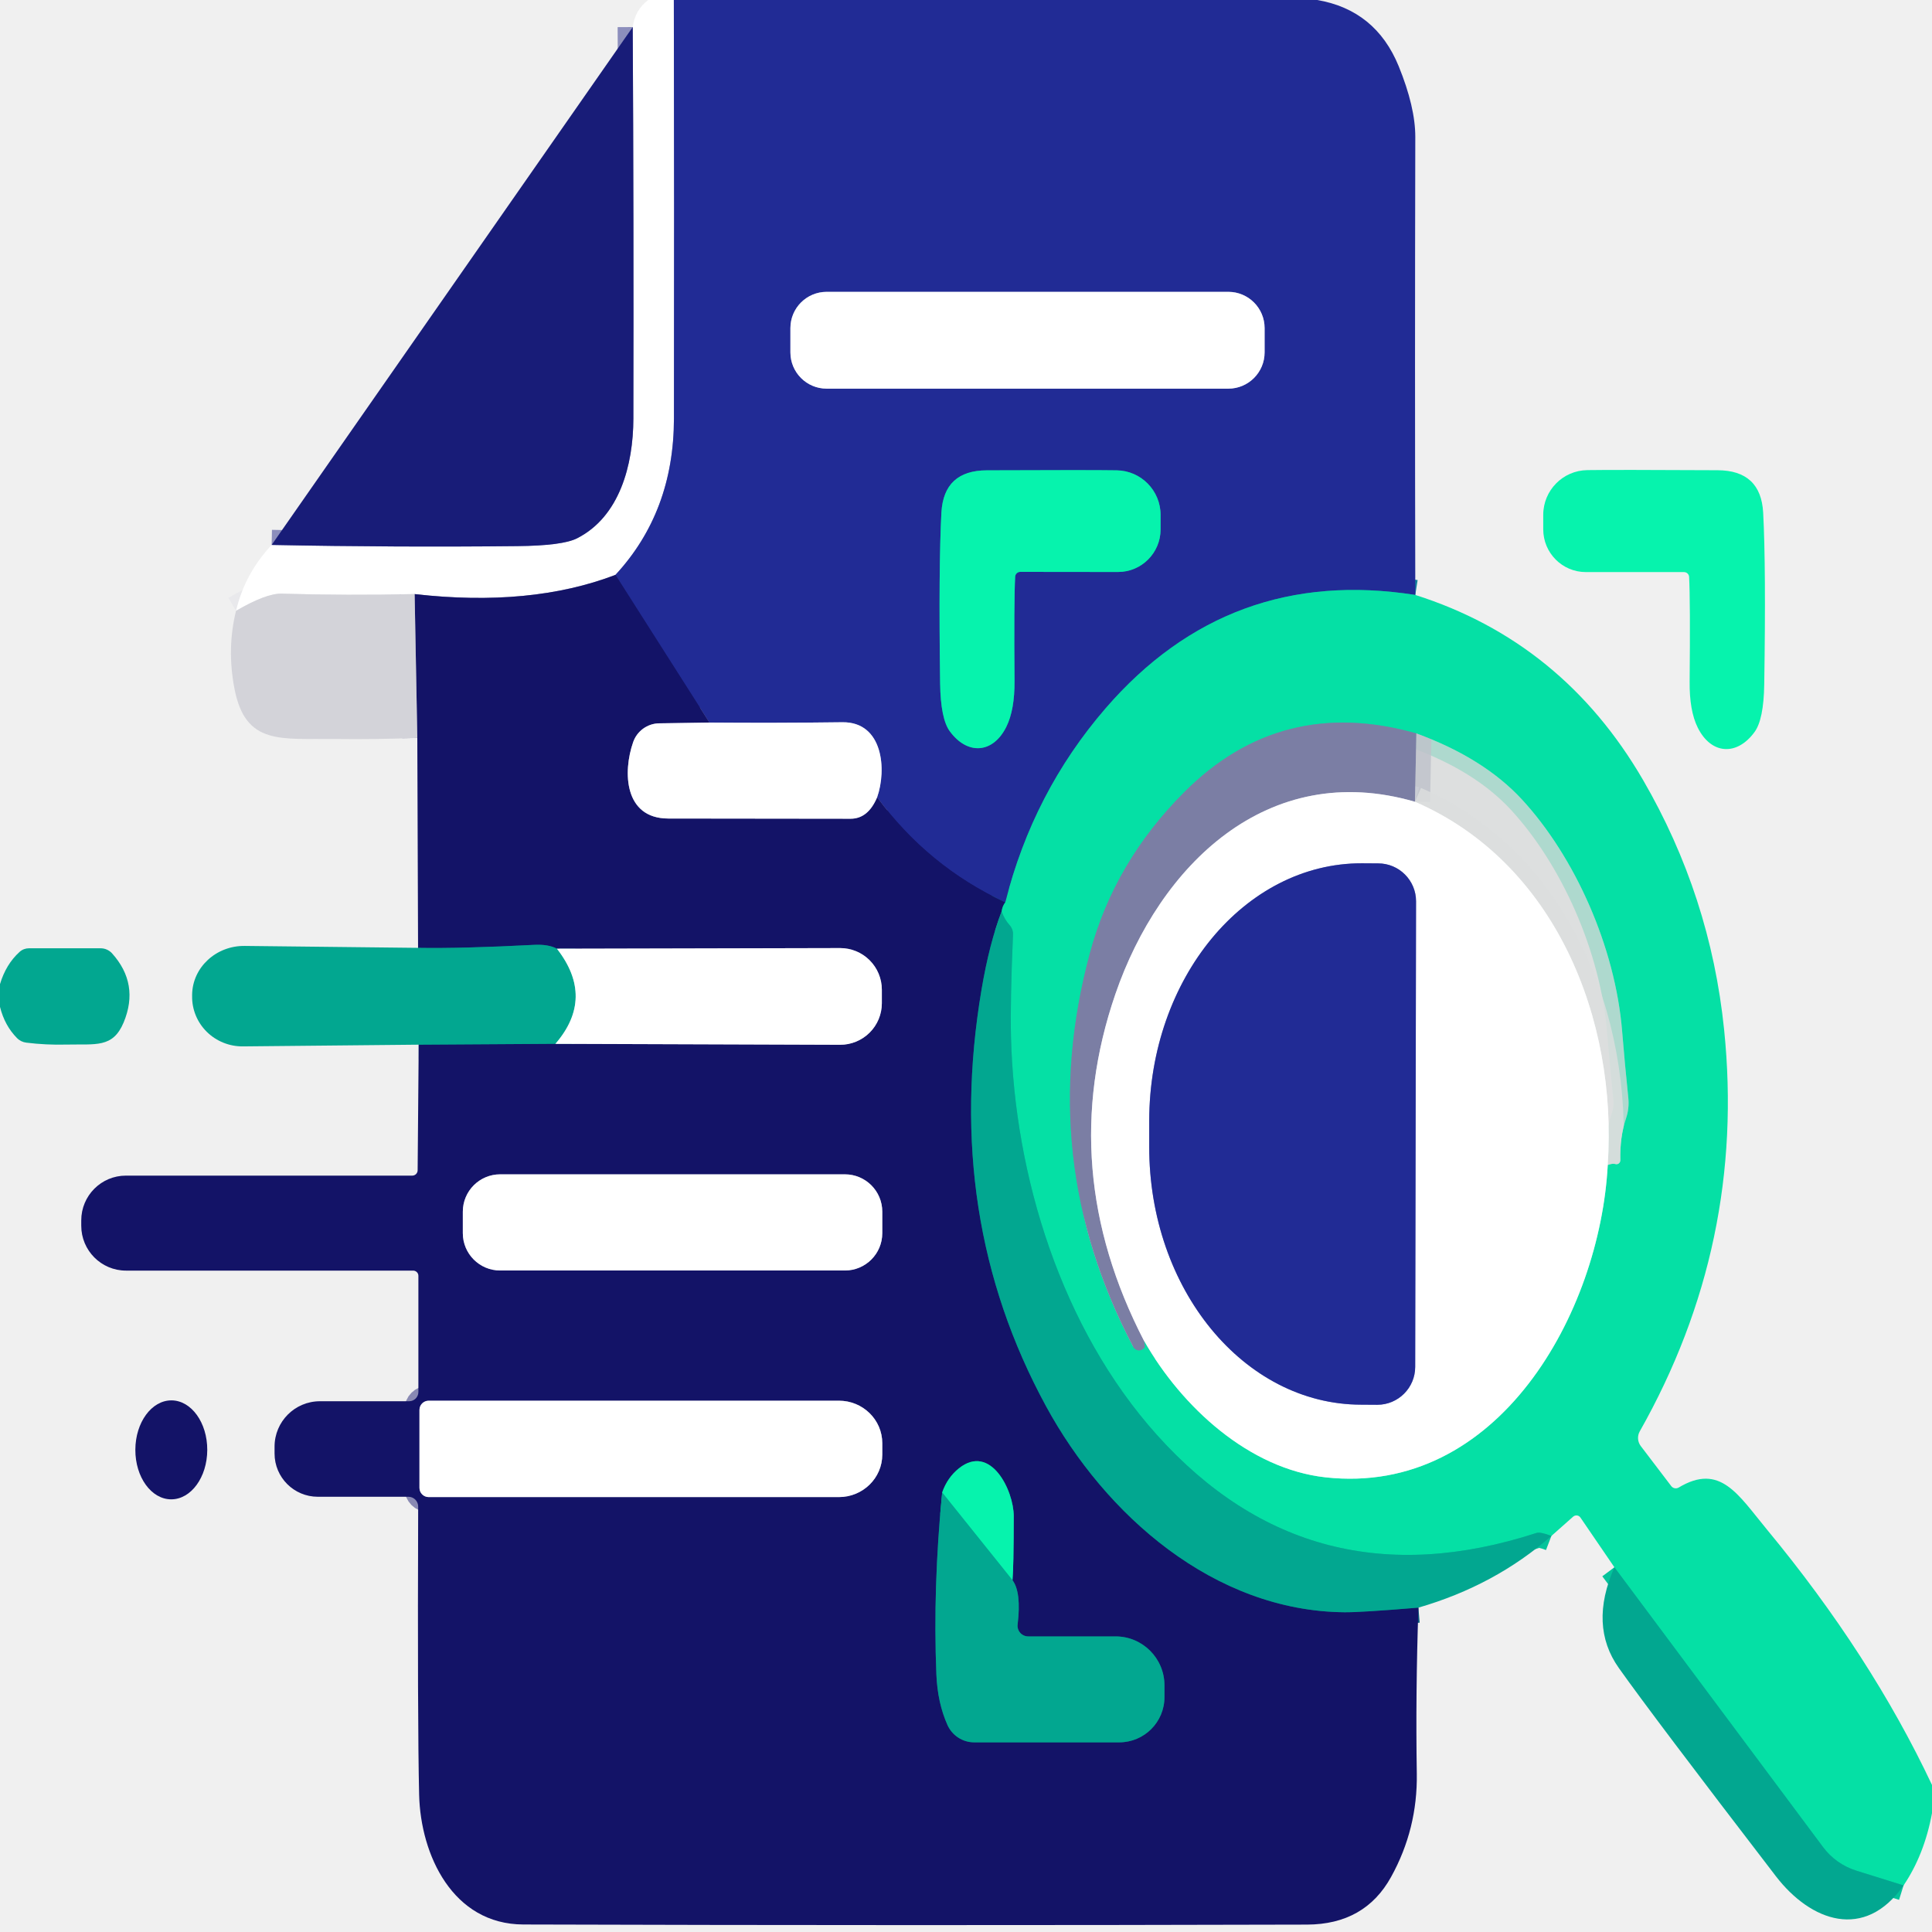
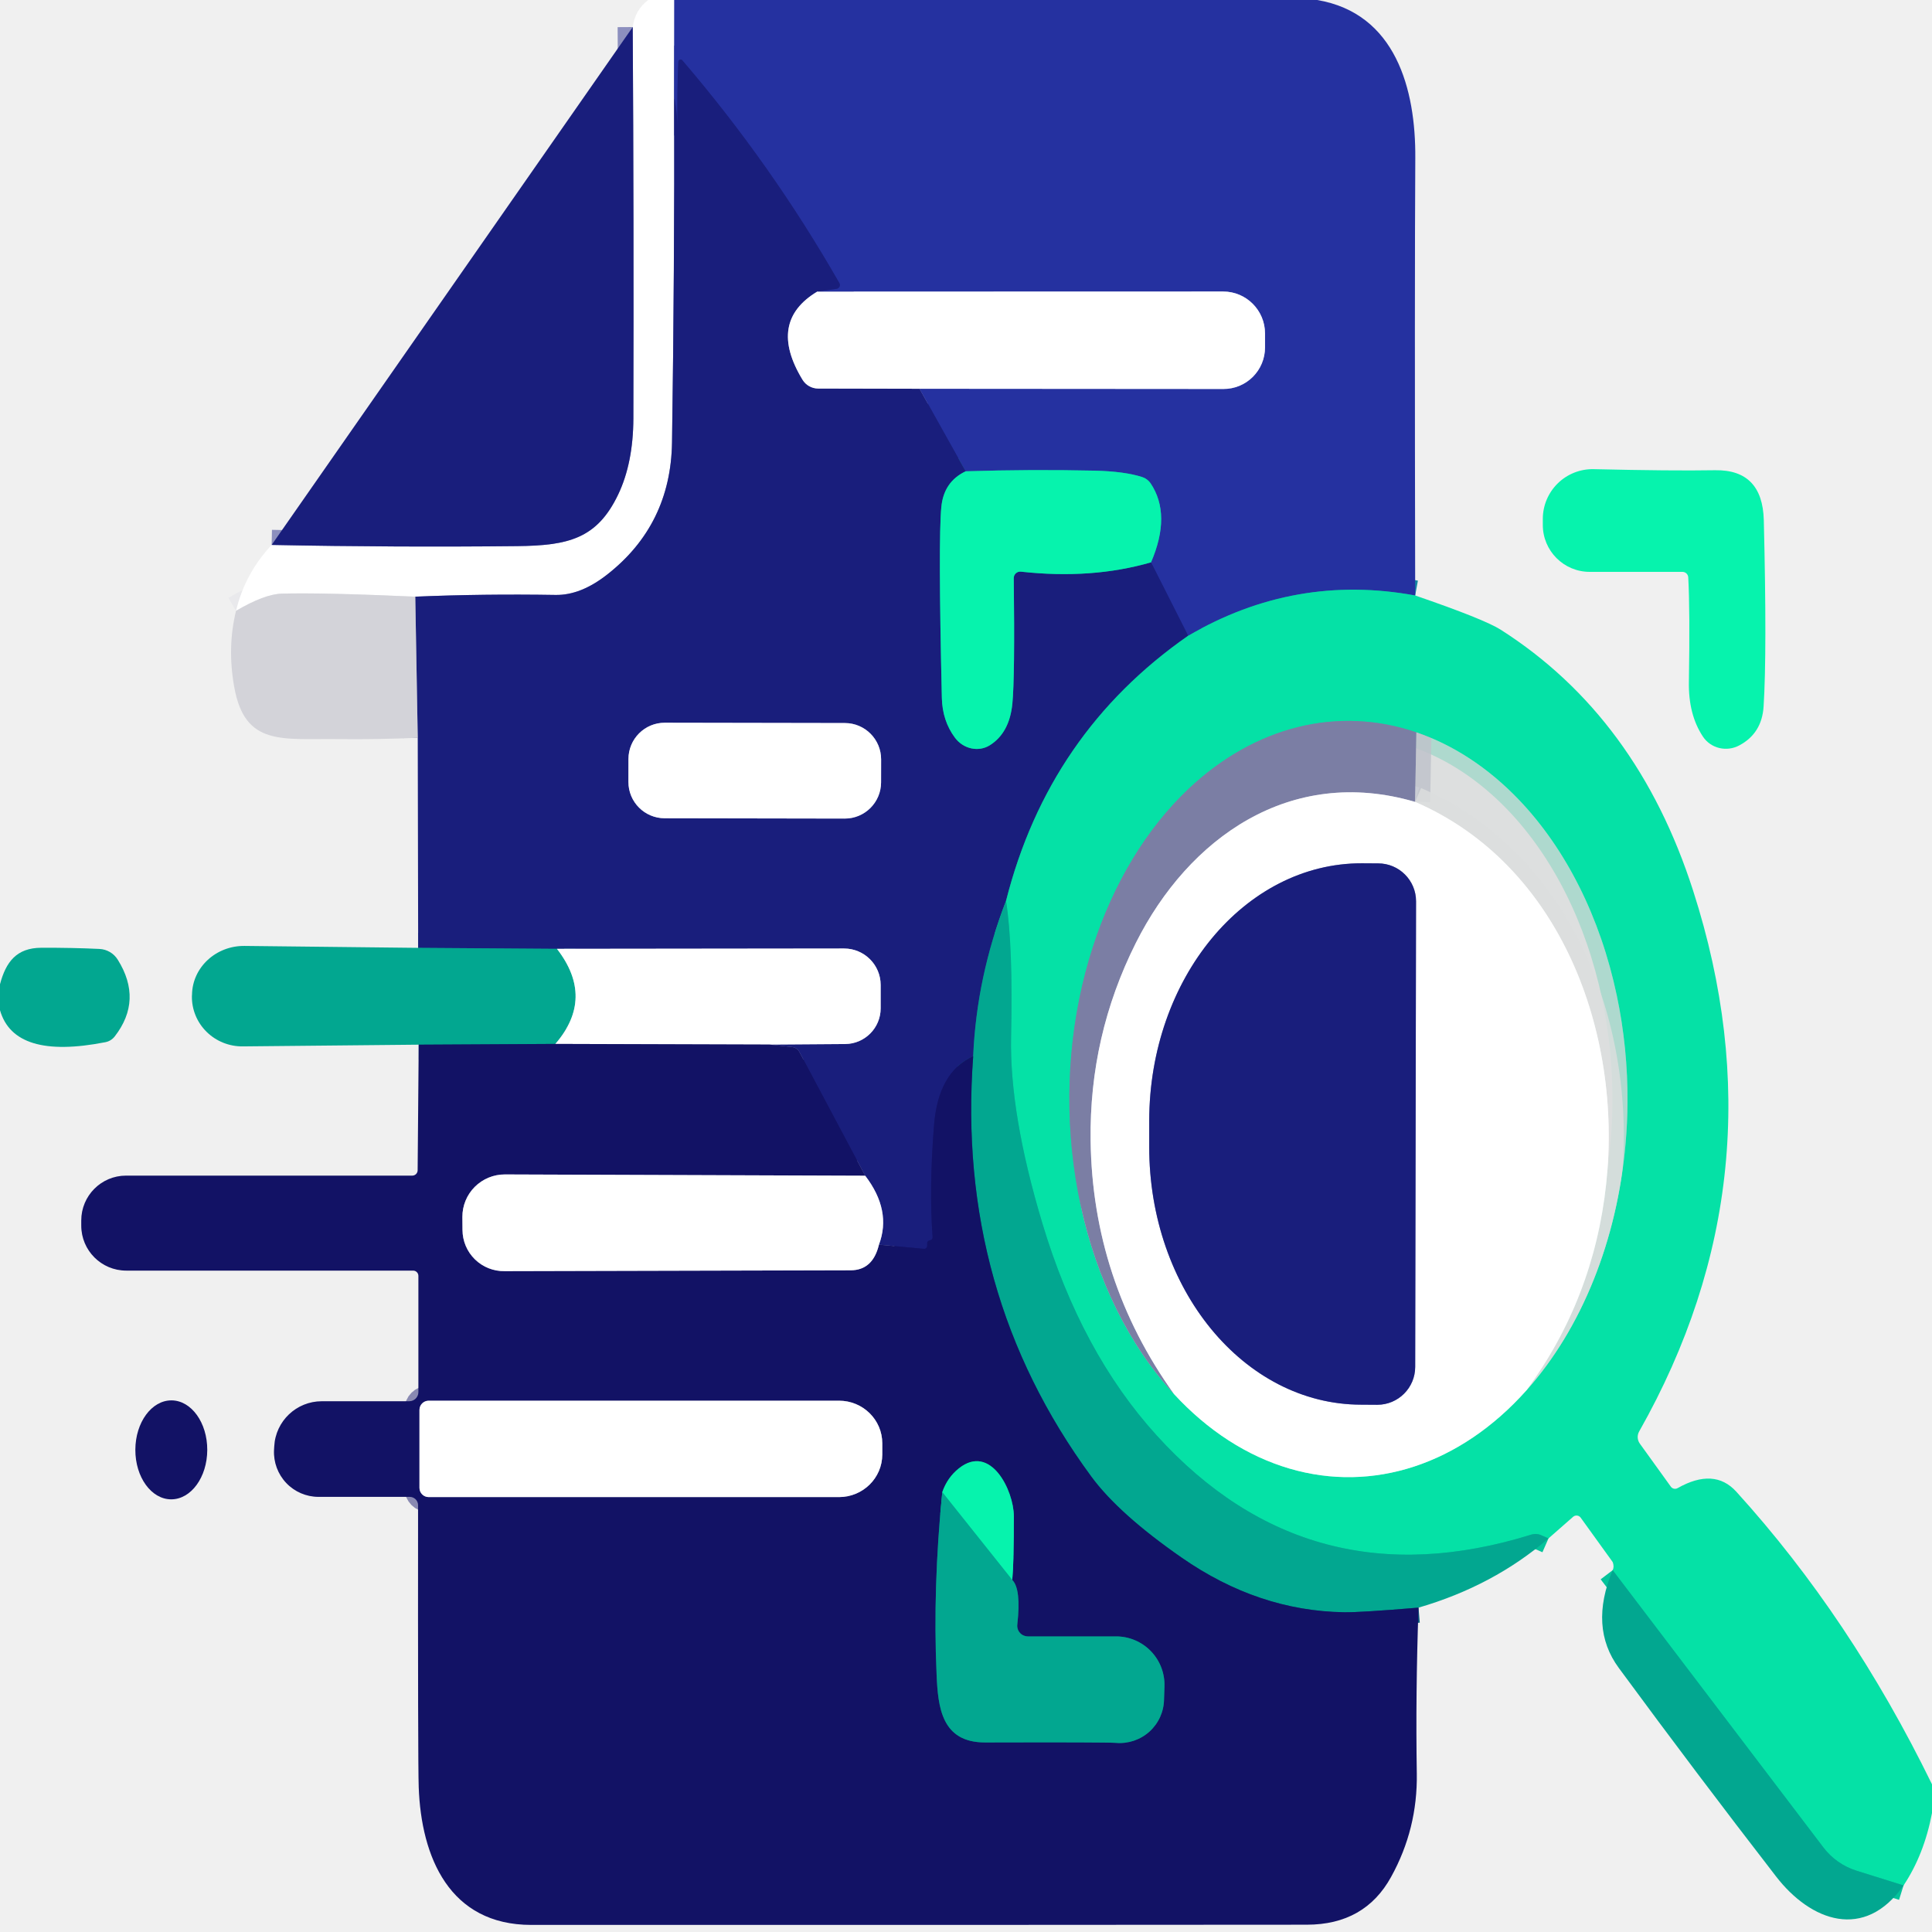
<svg xmlns="http://www.w3.org/2000/svg" version="1.1" viewBox="0.00 0.00 180.00 180.00" width="128" height="128">
  <g stroke-width="2.00" fill="none" stroke-linecap="butt">
-     <path stroke="#9095ca" vector-effect="non-scaling-stroke" d="   M 62.78 0.00   Q 62.82 19.50 62.79 39.00   Q 62.78 47.68 57.34 53.56" />
-     <path stroke="#8989b3" vector-effect="non-scaling-stroke" d="   M 57.34 53.56   Q 49.44 56.58 38.63 55.35" />
-     <path stroke="#e9e9ec" vector-effect="non-scaling-stroke" d="   M 38.63 55.35   Q 32.35 55.49 26.25 55.31   Q 24.80 55.27 21.99 56.91" />
-     <path stroke="#8c8ebc" vector-effect="non-scaling-stroke" d="   M 25.31 50.77   Q 36.91 51.00 48.18 50.88   Q 52.42 50.84 53.77 50.15   C 57.72 48.14 59.00 43.34 59.01 39.00   Q 59.05 20.79 58.95 2.52" />
-     <path stroke="#13869d" vector-effect="non-scaling-stroke" d="   M 131.86 55.43   Q 114.50 52.70 103.00 66.00   Q 96.25 73.81 93.66 84.07" />
-     <path stroke="#1a1f7e" vector-effect="non-scaling-stroke" d="   M 93.66 84.07   Q 86.49 80.74 81.72 74.28" />
-     <path stroke="#9095ca" vector-effect="non-scaling-stroke" d="   M 81.72 74.28   C 82.62 71.73 82.29 67.25 78.49 67.29   Q 72.23 67.37 66.10 67.32" />
-     <path stroke="#1a1f7e" vector-effect="non-scaling-stroke" d="   M 66.10 67.32   L 57.34 53.56" />
-     <path stroke="#9095ca" vector-effect="non-scaling-stroke" d="   M 117.82 30.57   A 3.38 3.38 0.0 0 0 114.44 27.19   L 77.02 27.19   A 3.38 3.38 0.0 0 0 73.64 30.57   L 73.64 32.83   A 3.38 3.38 0.0 0 0 77.02 36.21   L 114.44 36.21   A 3.38 3.38 0.0 0 0 117.82 32.83   L 117.82 30.57" />
-     <path stroke="#148fa1" vector-effect="non-scaling-stroke" d="   M 94.58 53.72   A 0.48 0.47 2.0 0 1 95.06 53.28   L 104.17 53.29   A 3.97 3.96 -89.9 0 0 108.13 49.33   L 108.13 47.98   A 4.16 4.15 -89.5 0 0 104.05 43.82   Q 101.58 43.78 91.94 43.82   Q 87.94 43.83 87.71 47.74   Q 87.44 52.78 87.59 63.69   Q 87.64 66.97 88.49 68.13   C 90.12 70.36 92.51 70.23 93.76 67.71   Q 94.54 66.13 94.52 63.44   Q 94.46 55.97 94.58 53.72" />
-     <path stroke="#8989b3" vector-effect="non-scaling-stroke" d="   M 66.10 67.32   L 61.41 67.39   A 2.61 2.61 0.0 0 0 58.99 69.14   C 58.01 71.94 58.16 76.25 62.25 76.26   Q 74.65 76.28 79.25 76.28   Q 80.88 76.28 81.72 74.28" />
-     <path stroke="#0c7a86" vector-effect="non-scaling-stroke" d="   M 93.66 84.07   Q 93.38 84.43 93.32 84.92" />
-     <path stroke="#0b5d7c" vector-effect="non-scaling-stroke" d="   M 93.32 84.92   Q 92.18 87.88 91.45 92.18   Q 87.86 113.39 97.46 131.02   C 102.98 141.16 113.10 150.09 125.24 150.21   Q 126.74 150.23 132.15 149.78" />
-     <path stroke="#0b5d7c" vector-effect="non-scaling-stroke" d="   M 39.01 97.33   L 51.75 97.25" />
-     <path stroke="#8989b3" vector-effect="non-scaling-stroke" d="   M 51.75 97.25   L 78.27 97.34   A 3.88 3.87 0.1 0 0 82.16 93.47   L 82.16 92.21   A 3.88 3.88 0.0 0 0 78.27 88.33   L 51.89 88.39" />
-     <path stroke="#0b5d7c" vector-effect="non-scaling-stroke" d="   M 51.89 88.39   Q 51.09 87.96 49.75 88.03   Q 43.02 88.38 38.95 88.31" />
-     <path stroke="#7373a0" vector-effect="non-scaling-stroke" d="   M 38.88 68.75   L 38.63 55.35" />
-     <path stroke="#8989b3" vector-effect="non-scaling-stroke" d="   M 82.20 112.89   A 3.48 3.48 0.0 0 0 78.72 109.41   L 46.60 109.41   A 3.48 3.48 0.0 0 0 43.12 112.89   L 43.12 114.89   A 3.48 3.48 0.0 0 0 46.60 118.37   L 78.72 118.37   A 3.48 3.48 0.0 0 0 82.20 114.89   L 82.20 112.89" />
-     <path stroke="#8989b3" vector-effect="non-scaling-stroke" d="   M 39.08 131.36   L 39.08 138.62   A 0.86 0.86 0.0 0 0 39.94 139.48   L 78.16 139.48   A 4.04 3.96 0.0 0 0 82.20 135.52   L 82.20 134.46   A 4.04 3.96 -0.0 0 0 78.16 130.50   L 39.94 130.50   A 0.86 0.86 0.0 0 0 39.08 131.36" />
-     <path stroke="#0b5d7c" vector-effect="non-scaling-stroke" d="   M 87.78 139.05   Q 86.91 147.90 87.24 156.00   Q 87.35 158.66 88.28 160.73   A 2.74 2.72 77.7 0 0 90.76 162.33   L 104.28 162.33   A 4.21 4.21 0.0 0 0 108.49 158.12   L 108.49 157.02   A 4.56 4.56 0.0 0 0 103.93 152.46   L 95.79 152.46   A 0.99 0.99 0.0 0 1 94.81 151.35   Q 95.17 148.34 94.33 147.22" />
-     <path stroke="#0d838a" vector-effect="non-scaling-stroke" d="   M 94.33 147.22   Q 94.45 145.66 94.45 141.27   C 94.45 138.85 92.29 134.45 89.34 136.80   Q 88.26 137.67 87.78 139.05" />
-     <path stroke="#04cd9f" vector-effect="non-scaling-stroke" d="   M 94.33 147.22   L 87.78 139.05" />
-     <path stroke="#04c49b" vector-effect="non-scaling-stroke" d="   M 177.35 175.66   L 172.93 174.28   A 6.16 6.10 -9.3 0 1 169.85 172.09   L 150.41 146.02" />
-     <path stroke="#04c49b" vector-effect="non-scaling-stroke" d="   M 144.54 143.10   Q 143.52 142.71 143.16 142.82   Q 122.11 149.65 107.79 133.69   C 98.88 123.77 94.51 109.54 94.19 96.56   Q 94.11 93.34 94.38 87.07   A 1.26 1.23 25.8 0 0 94.06 86.19   Q 93.60 85.69 93.32 84.92" />
-     <path stroke="#82f0d2" vector-effect="non-scaling-stroke" d="   M 106.59 124.93   C 110.13 131.13 116.39 136.85 123.49 137.64   C 139.63 139.42 149.06 122.27 149.79 108.54" />
-     <path stroke="#55dcb8" stroke-opacity="0.820" vector-effect="non-scaling-stroke" d="   M 149.79 108.54   Q 150.22 108.37 150.51 108.45   A 0.36 0.35 -82.7 0 0 150.96 108.10   Q 150.91 105.91 151.50 104.17   A 4.53 4.36 52.6 0 0 151.71 102.33   Q 151.38 99.14 151.13 96.08   C 150.49 88.21 146.71 79.81 141.79 74.48   Q 138.23 70.63 131.96 68.33" />
-     <path stroke="#40afa5" vector-effect="non-scaling-stroke" d="   M 131.96 68.33   Q 119.34 64.76 110.32 73.82   Q 103.83 80.32 101.55 88.78   Q 96.37 107.96 105.58 125.48   A 0.62 0.61 -42.1 0 0 106.64 125.53   Q 106.69 125.44 106.59 124.93" />
-     <path stroke="#9da0b7" stroke-opacity="0.820" vector-effect="non-scaling-stroke" d="   M 131.96 68.33   L 131.83 74.70" />
-     <path stroke="#bdbfd2" vector-effect="non-scaling-stroke" d="   M 131.83 74.70   C 118.06 70.69 108.03 80.67 103.92 92.61   Q 98.31 108.93 106.59 124.93" />
-     <path stroke="#edefef" stroke-opacity="0.820" vector-effect="non-scaling-stroke" d="   M 149.79 108.54   C 150.71 94.93 144.90 80.37 131.83 74.70" />
-     <path stroke="#9095ca" vector-effect="non-scaling-stroke" d="   M 131.85 127.35   L 131.93 83.97   A 3.53 3.53 0.0 0 0 128.40 80.44   L 126.88 80.43   A 24.02 19.77 -89.9 0 0 107.07 104.42   L 107.07 106.82   A 24.02 19.77 -89.9 0 0 126.80 130.87   L 128.32 130.88   A 3.53 3.53 0.0 0 0 131.85 127.35" />
-     <path stroke="#81d3c8" vector-effect="non-scaling-stroke" d="   M 51.89 88.39   Q 55.45 92.96 51.75 97.25" />
+     <path stroke="#9298d0" vector-effect="non-scaling-stroke" d="   M 62.82 0.00   L 62.81 9.04" />
+     <path stroke="#8c8fbe" vector-effect="non-scaling-stroke" d="   M 62.81 9.04   Q 62.85 25.16 62.61 41.24   Q 62.49 48.89 56.57 53.53   Q 54.11 55.46 51.78 55.43   Q 45.01 55.32 38.69 55.59" />
+     <path stroke="#e9e9ec" vector-effect="non-scaling-stroke" d="   M 38.69 55.59   Q 29.91 55.20 26.25 55.31   Q 24.65 55.35 21.99 56.91" />
+     <path stroke="#8c8fbe" vector-effect="non-scaling-stroke" d="   M 25.31 50.77   Q 36.91 51.00 48.18 50.88   C 52.96 50.83 55.63 50.19 57.60 46.06   Q 58.99 43.14 59.01 39.00   Q 59.06 20.79 58.95 2.52" />
+     <path stroke="#1589a3" vector-effect="non-scaling-stroke" d="   M 131.85 55.48   Q 120.65 53.42 110.70 59.23" />
+     <path stroke="#1f288e" vector-effect="non-scaling-stroke" d="   M 110.70 59.23   L 107.24 52.39" />
+     <path stroke="#1692a7" vector-effect="non-scaling-stroke" d="   M 107.24 52.39   Q 109.15 47.95 107.20 45.03   A 1.53 1.51 81.6 0 0 106.43 44.45   Q 104.80 43.92 102.00 43.85   Q 96.01 43.72 89.97 43.91" />
+     <path stroke="#1f288e" vector-effect="non-scaling-stroke" d="   M 89.97 43.91   L 85.67 36.22" />
+     <path stroke="#9298d0" vector-effect="non-scaling-stroke" d="   M 85.67 36.22   L 113.99 36.24   A 3.87 3.86 -89.9 0 0 117.86 32.37   L 117.86 31.07   A 3.91 3.90 -90.0 0 0 113.96 27.16   L 76.14 27.17" />
+     <path stroke="#1f288e" vector-effect="non-scaling-stroke" d="   M 76.14 27.17   L 77.93 26.91   A 0.36 0.36 0.0 0 0 78.20 26.37   Q 71.88 15.32 63.57 5.62   A 0.21 0.21 0.0 0 0 63.20 5.74   Q 63.07 8.05 63.12 12.61   Q 63.15 10.77 62.81 9.04" />
+     <path stroke="#8c8fbe" vector-effect="non-scaling-stroke" d="   M 76.14 27.17   Q 71.48 29.97 74.77 35.38   A 1.71 1.71 0.0 0 0 76.23 36.20   L 85.67 36.22" />
+     <path stroke="#108995" vector-effect="non-scaling-stroke" d="   M 89.97 43.91   Q 87.92 44.88 87.70 47.26   Q 87.41 50.28 87.75 65.02   Q 87.80 67.16 88.97 68.73   A 2.52 2.38 55.7 0 0 92.21 69.44   Q 94.05 68.29 94.32 65.56   Q 94.56 63.09 94.45 53.86   A 0.60 0.60 0.0 0 1 95.12 53.26   Q 101.72 53.99 107.24 52.39" />
+     <path stroke="#0f8091" vector-effect="non-scaling-stroke" d="   M 110.70 59.23   Q 97.69 68.29 93.73 83.93" />
+     <path stroke="#0e6386" vector-effect="non-scaling-stroke" d="   M 93.73 83.93   Q 90.99 91.02 90.67 98.40" />
+     <path stroke="#161871" vector-effect="non-scaling-stroke" d="   M 90.67 98.40   Q 87.41 99.88 87.02 104.84   Q 86.55 110.78 86.89 115.26   A 0.28 0.27 -8.3 0 1 86.67 115.55   Q 86.45 115.59 86.39 115.74   Q 86.38 115.77 86.38 116.06   A 0.28 0.28 0.0 0 1 86.07 116.35   L 81.89 115.96" />
+     <path stroke="#8c8fbe" vector-effect="non-scaling-stroke" d="   M 81.89 115.96   Q 83.09 112.78 80.61 109.54" />
+     <path stroke="#161871" vector-effect="non-scaling-stroke" d="   M 80.61 109.54   L 74.48 98.01   A 0.88 0.88 0.0 0 0 73.80 97.55   L 71.69 97.32" />
+     <path stroke="#8c8fbe" vector-effect="non-scaling-stroke" d="   M 71.69 97.32   L 78.75 97.27   A 3.33 3.33 0.0 0 0 82.05 93.94   L 82.05 91.77   A 3.41 3.40 0.0 0 0 78.64 88.37   L 51.89 88.40" />
+     <path stroke="#0e6386" vector-effect="non-scaling-stroke" d="   M 51.89 88.40   L 38.96 88.31" />
+     <path stroke="#7679ab" vector-effect="non-scaling-stroke" d="   M 38.92 68.74   L 38.69 55.59" />
+     <path stroke="#8c8fbe" vector-effect="non-scaling-stroke" d="   M 82.092 70.751   A 3.38 3.38 0.0 0 0 78.718 67.365   L 61.938 67.335   A 3.38 3.38 0.0 0 0 58.552 70.71   L 58.548 72.85   A 3.38 3.38 0.0 0 0 61.922 76.235   L 78.702 76.265   A 3.38 3.38 0.0 0 0 82.088 72.891   L 82.092 70.751" />
+     <path stroke="#04c49b" vector-effect="non-scaling-stroke" d="   M 177.35 175.66   L 172.97 174.29   A 6.21 6.19 80.0 0 1 169.88 172.12   L 150.25 146.29" />
+     <path stroke="#04c49b" vector-effect="non-scaling-stroke" d="   M 144.27 143.33   L 143.54 143.01   A 1.31 1.24 -40.8 0 0 142.69 142.97   Q 122.00 149.41 107.77 133.74   Q 100.72 125.98 97.12 113.99   Q 94.04 103.74 94.20 96.56   Q 94.39 88.16 93.73 83.93" />
+     <path stroke="#82f0d3" vector-effect="non-scaling-stroke" d="   M 109.38 129.88   A 35.22 26.04 -89.9 0 0 120.13 136.82   A 35.22 25.99 90.0 0 0 142.20 129.55" />
+     <path stroke="#55dcb8" stroke-opacity="0.820" vector-effect="non-scaling-stroke" d="   M 142.20 129.55   A 35.18 25.98 89.9 0 0 151.45 106.53   A 26.80 16.01 -89.7 0 0 151.63 102.75   A 35.05 26.00 89.6 0 0 150.63 92.74   A 35.23 25.97 90.0 0 0 141.51 74.51   A 35.30 25.94 89.5 0 0 131.96 68.23" />
+     <path stroke="#40b0a5" vector-effect="non-scaling-stroke" d="   M 131.96 68.23   A 35.26 26.02 -90.0 0 0 110.73 73.50   A 35.22 25.96 89.9 0 0 101.82 88.22   A 35.20 26.01 -89.9 0 0 100.02 108.45   A 35.20 26.00 90.0 0 0 107.16 127.18   A 25.74 18.61 68.3 0 0 109.38 129.88" />
+     <path stroke="#9da0b7" stroke-opacity="0.820" vector-effect="non-scaling-stroke" d="   M 131.96 68.23   L 131.84 74.71" />
+     <path stroke="#bdbfd2" vector-effect="non-scaling-stroke" d="   M 131.84 74.71   C 120.21 71.30 110.73 78.07 105.82 87.86   Q 101.48 96.52 101.61 106.26   Q 101.78 119.27 109.38 129.88" />
+     <path stroke="#edefef" stroke-opacity="0.820" vector-effect="non-scaling-stroke" d="   M 142.20 129.55   Q 148.50 121.00 149.65 110.26   C 151.15 96.24 145.44 80.60 131.84 74.71" />
+     <path stroke="#8c8fbe" vector-effect="non-scaling-stroke" d="   M 131.85 127.35   L 131.93 83.97   A 3.53 3.53 0.0 0 0 128.40 80.44   L 126.88 80.43   A 24.02 19.77 -89.9 0 0 107.07 104.42   L 107.07 106.82   A 24.02 19.77 -89.9 0 0 126.80 130.87   L 128.32 130.88   A 3.53 3.53 0.0 0 0 131.85 127.35" />
+     <path stroke="#0a5d7b" vector-effect="non-scaling-stroke" d="   M 132.16 149.78   Q 126.78 150.23 125.25 150.21   Q 117.23 150.09 110.09 145.12   Q 104.23 141.05 101.66 137.55   Q 89.04 120.37 90.67 98.40" />
+     <path stroke="#81d3c8" vector-effect="non-scaling-stroke" d="   M 51.89 88.40   Q 55.44 92.98 51.74 97.26" />
+     <path stroke="#0a5d7b" vector-effect="non-scaling-stroke" d="   M 51.74 97.26   L 39.01 97.33" />
+     <path stroke="#8989b2" vector-effect="non-scaling-stroke" d="   M 71.69 97.32   L 51.74 97.26" />
+     <path stroke="#8989b2" vector-effect="non-scaling-stroke" d="   M 80.61 109.54   L 47.04 109.42   A 3.95 3.94 -0.1 0 0 43.08 113.38   L 43.09 114.59   A 3.86 3.85 -0.6 0 0 47.02 118.43   Q 47.51 118.42 79.25 118.35   Q 81.32 118.35 81.89 115.96" />
+     <path stroke="#8989b2" vector-effect="non-scaling-stroke" d="   M 39.08 131.36   L 39.08 138.62   A 0.86 0.86 0.0 0 0 39.94 139.48   L 78.17 139.48   A 4.03 3.97 0.0 0 0 82.20 135.51   L 82.20 134.47   A 4.03 3.97 -0.0 0 0 78.17 130.50   L 39.94 130.50   A 0.86 0.86 0.0 0 0 39.08 131.36" />
+     <path stroke="#0a5d7b" vector-effect="non-scaling-stroke" d="   M 87.79 139.02   Q 86.90 147.92 87.26 156.00   C 87.39 159.08 87.73 162.34 91.77 162.34   Q 103.08 162.31 103.98 162.38   A 4.13 4.12 2.7 0 0 108.45 158.32   L 108.49 157.13   A 4.51 4.51 0.0 0 0 103.98 152.46   L 95.76 152.46   A 0.99 0.99 0.0 0 1 94.78 151.35   Q 95.15 148.04 94.31 147.20" />
+     <path stroke="#0c8389" vector-effect="non-scaling-stroke" d="   M 94.31 147.20   Q 94.47 145.39 94.46 141.27   C 94.45 138.85 92.29 134.46 89.34 136.80   Q 88.26 137.66 87.79 139.02" />
+     <path stroke="#04cd9f" vector-effect="non-scaling-stroke" d="   M 94.31 147.20   L 87.79 139.02" />
  </g>
-   <path fill="#ffffff" d="   M 62.78 0.00   Q 62.82 19.50 62.79 39.00   Q 62.78 47.68 57.34 53.56   Q 49.44 56.58 38.63 55.35   Q 32.35 55.49 26.25 55.31   Q 24.80 55.27 21.99 56.91   Q 22.82 53.42 25.31 50.77   Q 36.91 51.00 48.18 50.88   Q 52.42 50.84 53.77 50.15   C 57.72 48.14 59.00 43.34 59.01 39.00   Q 59.05 20.79 58.95 2.52   Q 59.16 0.93 60.39 0.00   L 62.78 0.00   Z" />
-   <path fill="#212b95" d="   M 122.73 0.00   Q 128.17 0.94 130.31 6.16   Q 131.86 9.97 131.86 12.75   Q 131.81 34.06 131.86 55.43   Q 114.50 52.70 103.00 66.00   Q 96.25 73.81 93.66 84.07   Q 86.49 80.74 81.72 74.28   C 82.62 71.73 82.29 67.25 78.49 67.29   Q 72.23 67.37 66.10 67.32   L 57.34 53.56   Q 62.78 47.68 62.79 39.00   Q 62.82 19.50 62.78 0.00   L 122.73 0.00   Z   M 117.82 30.57   A 3.38 3.38 0.0 0 0 114.44 27.19   L 77.02 27.19   A 3.38 3.38 0.0 0 0 73.64 30.57   L 73.64 32.83   A 3.38 3.38 0.0 0 0 77.02 36.21   L 114.44 36.21   A 3.38 3.38 0.0 0 0 117.82 32.83   L 117.82 30.57   Z   M 94.58 53.72   A 0.48 0.47 2.0 0 1 95.06 53.28   L 104.17 53.29   A 3.97 3.96 -89.9 0 0 108.13 49.33   L 108.13 47.98   A 4.16 4.15 -89.5 0 0 104.05 43.82   Q 101.58 43.78 91.94 43.82   Q 87.94 43.83 87.71 47.74   Q 87.44 52.78 87.59 63.69   Q 87.64 66.97 88.49 68.13   C 90.12 70.36 92.51 70.23 93.76 67.71   Q 94.54 66.13 94.52 63.44   Q 94.46 55.97 94.58 53.72   Z" />
-   <path fill="#181c78" d="   M 58.95 2.52   Q 59.05 20.79 59.01 39.00   C 59.00 43.34 57.72 48.14 53.77 50.15   Q 52.42 50.84 48.18 50.88   Q 36.91 51.00 25.31 50.77   L 58.95 2.52   Z" />
-   <rect fill="#ffffff" x="73.64" y="27.19" width="44.18" height="9.02" rx="3.38" />
-   <path fill="#06f3ad" d="   M 94.58 53.72   Q 94.46 55.97 94.52 63.44   Q 94.54 66.13 93.76 67.71   C 92.51 70.23 90.12 70.36 88.49 68.13   Q 87.64 66.97 87.59 63.69   Q 87.44 52.78 87.71 47.74   Q 87.94 43.83 91.94 43.82   Q 101.58 43.78 104.05 43.82   A 4.16 4.15 -89.5 0 1 108.13 47.98   L 108.13 49.33   A 3.97 3.96 -89.9 0 1 104.17 53.29   L 95.06 53.28   A 0.48 0.47 2.0 0 0 94.58 53.72   Z" />
-   <path fill="#06f3ad" d="   M 157.37 53.74   A 0.48 0.47 -1.9 0 0 156.89 53.30   L 147.75 53.30   A 3.98 3.97 -90.0 0 1 143.78 49.32   L 143.78 47.97   A 4.17 4.16 89.6 0 1 147.88 43.80   Q 150.36 43.76 160.03 43.81   Q 164.05 43.83 164.27 47.75   Q 164.54 52.81 164.37 63.76   Q 164.32 67.05 163.46 68.21   C 161.82 70.45 159.42 70.31 158.17 67.78   Q 157.39 66.20 157.42 63.50   Q 157.49 56.00 157.37 53.74   Z" />
-   <path fill="#131367" d="   M 57.34 53.56   L 66.10 67.32   L 61.41 67.39   A 2.61 2.61 0.0 0 0 58.99 69.14   C 58.01 71.94 58.16 76.25 62.25 76.26   Q 74.65 76.28 79.25 76.28   Q 80.88 76.28 81.72 74.28   Q 86.49 80.74 93.66 84.07   Q 93.38 84.43 93.32 84.92   Q 92.18 87.88 91.45 92.18   Q 87.86 113.39 97.46 131.02   C 102.98 141.16 113.10 150.09 125.24 150.21   Q 126.74 150.23 132.15 149.78   Q 131.88 157.77 132.00 165.24   Q 132.08 170.39 129.61 174.86   Q 127.17 179.29 121.78 179.31   Q 84.77 179.41 48.76 179.30   C 42.17 179.28 39.19 172.82 39.05 167.23   Q 38.89 160.47 38.96 140.36   A 0.91 0.91 0.0 0 0 38.05 139.45   L 29.61 139.45   A 4.03 4.03 0.0 0 1 25.58 135.42   L 25.58 134.78   A 4.23 4.23 0.0 0 1 29.81 130.55   L 38.12 130.55   A 0.86 0.86 0.0 0 0 38.98 129.69   L 38.98 118.86   A 0.49 0.48 -0.0 0 0 38.49 118.38   L 11.74 118.38   A 4.18 4.17 -90.0 0 1 7.57 114.20   L 7.57 113.70   A 4.17 4.16 -90.0 0 1 11.73 109.53   L 38.41 109.53   A 0.50 0.50 0.0 0 0 38.91 109.04   L 39.01 97.33   L 51.75 97.25   L 78.27 97.34   A 3.88 3.87 0.1 0 0 82.16 93.47   L 82.16 92.21   A 3.88 3.88 0.0 0 0 78.27 88.33   L 51.89 88.39   Q 51.09 87.96 49.75 88.03   Q 43.02 88.38 38.95 88.31   L 38.88 68.75   L 38.63 55.35   Q 49.44 56.58 57.34 53.56   Z   M 82.20 112.89   A 3.48 3.48 0.0 0 0 78.72 109.41   L 46.60 109.41   A 3.48 3.48 0.0 0 0 43.12 112.89   L 43.12 114.89   A 3.48 3.48 0.0 0 0 46.60 118.37   L 78.72 118.37   A 3.48 3.48 0.0 0 0 82.20 114.89   L 82.20 112.89   Z   M 39.08 131.36   L 39.08 138.62   A 0.86 0.86 0.0 0 0 39.94 139.48   L 78.16 139.48   A 4.04 3.96 0.0 0 0 82.20 135.52   L 82.20 134.46   A 4.04 3.96 -0.0 0 0 78.16 130.50   L 39.94 130.50   A 0.86 0.86 0.0 0 0 39.08 131.36   Z   M 87.78 139.05   Q 86.91 147.90 87.24 156.00   Q 87.35 158.66 88.28 160.73   A 2.74 2.72 77.7 0 0 90.76 162.33   L 104.28 162.33   A 4.21 4.21 0.0 0 0 108.49 158.12   L 108.49 157.02   A 4.56 4.56 0.0 0 0 103.93 152.46   L 95.79 152.46   A 0.99 0.99 0.0 0 1 94.81 151.35   Q 95.17 148.34 94.33 147.22   Q 94.45 145.66 94.45 141.27   C 94.45 138.85 92.29 134.45 89.34 136.80   Q 88.26 137.67 87.78 139.05   Z" />
-   <path fill="#05e0a5" d="   M 131.86 55.43   Q 145.59 59.79 153.08 72.67   Q 159.35 83.47 160.63 95.91   Q 162.68 115.84 152.77 133.36   A 1.25 1.25 0.0 0 0 152.87 134.73   L 155.71 138.46   A 0.53 0.53 0.0 0 0 156.40 138.59   C 160.27 136.27 161.94 139.26 164.62 142.50   Q 174.29 154.19 180.00 166.30   L 180.00 168.93   Q 179.28 172.81 177.35 175.66   L 172.93 174.28   A 6.16 6.10 -9.3 0 1 169.85 172.09   L 150.41 146.02   L 147.24 141.38   A 0.46 0.45 -38.1 0 0 146.57 141.30   L 144.54 143.10   Q 143.52 142.71 143.16 142.82   Q 122.11 149.65 107.79 133.69   C 98.88 123.77 94.51 109.54 94.19 96.56   Q 94.11 93.34 94.38 87.07   A 1.26 1.23 25.8 0 0 94.06 86.19   Q 93.60 85.69 93.32 84.92   Q 93.38 84.43 93.66 84.07   Q 96.25 73.81 103.00 66.00   Q 114.50 52.70 131.86 55.43   Z   M 106.59 124.93   C 110.13 131.13 116.39 136.85 123.49 137.64   C 139.63 139.42 149.06 122.27 149.79 108.54   Q 150.22 108.37 150.51 108.45   A 0.36 0.35 -82.7 0 0 150.96 108.10   Q 150.91 105.91 151.50 104.17   A 4.53 4.36 52.6 0 0 151.71 102.33   Q 151.38 99.14 151.13 96.08   C 150.49 88.21 146.71 79.81 141.79 74.48   Q 138.23 70.63 131.96 68.33   Q 119.34 64.76 110.32 73.82   Q 103.83 80.32 101.55 88.78   Q 96.37 107.96 105.58 125.48   A 0.62 0.61 -42.1 0 0 106.64 125.53   Q 106.69 125.44 106.59 124.93   Z" />
-   <path fill="#d3d3d9" d="   M 38.63 55.35   L 38.88 68.75   Q 34.97 68.90 31.19 68.85   C 26.18 68.79 22.88 69.47 21.85 64.19   Q 21.12 60.44 21.99 56.91   Q 24.80 55.27 26.25 55.31   Q 32.35 55.49 38.63 55.35   Z" />
-   <path fill="#ffffff" d="   M 66.10 67.32   Q 72.23 67.37 78.49 67.29   C 82.29 67.25 82.62 71.73 81.72 74.28   Q 80.88 76.28 79.25 76.28   Q 74.65 76.28 62.25 76.26   C 58.16 76.25 58.01 71.94 58.99 69.14   A 2.61 2.61 0.0 0 1 61.41 67.39   L 66.10 67.32   Z" />
-   <path fill="#7b7ea4" d="   M 131.96 68.33   L 131.83 74.70   C 118.06 70.69 108.03 80.67 103.92 92.61   Q 98.31 108.93 106.59 124.93   Q 106.69 125.44 106.64 125.53   A 0.62 0.61 -42.1 0 1 105.58 125.48   Q 96.37 107.96 101.55 88.78   Q 103.83 80.32 110.32 73.82   Q 119.34 64.76 131.96 68.33   Z" />
-   <path fill="#d2d5d5" fill-opacity="0.639" d="   M 149.79 108.54   C 150.71 94.93 144.90 80.37 131.83 74.70   L 131.96 68.33   Q 138.23 70.63 141.79 74.48   C 146.71 79.81 150.49 88.21 151.13 96.08   Q 151.38 99.14 151.71 102.33   A 4.53 4.36 52.6 0 1 151.50 104.17   Q 150.91 105.91 150.96 108.10   A 0.36 0.35 -82.7 0 1 150.51 108.45   Q 150.22 108.37 149.79 108.54   Z" />
-   <path fill="#ffffff" d="   M 131.83 74.70   C 144.90 80.37 150.71 94.93 149.79 108.54   C 149.06 122.27 139.63 139.42 123.49 137.64   C 116.39 136.85 110.13 131.13 106.59 124.93   Q 98.31 108.93 103.92 92.61   C 108.03 80.67 118.06 70.69 131.83 74.70   Z   M 131.85 127.35   L 131.93 83.97   A 3.53 3.53 0.0 0 0 128.40 80.44   L 126.88 80.43   A 24.02 19.77 -89.9 0 0 107.07 104.42   L 107.07 106.82   A 24.02 19.77 -89.9 0 0 126.80 130.87   L 128.32 130.88   A 3.53 3.53 0.0 0 0 131.85 127.35   Z" />
-   <path fill="#212b95" d="   M 131.85 127.35   A 3.53 3.53 0.0 0 1 128.32 130.88   L 126.80 130.87   A 24.02 19.77 -89.9 0 1 107.07 106.82   L 107.07 104.42   A 24.02 19.77 -89.9 0 1 126.88 80.43   L 128.40 80.44   A 3.53 3.53 0.0 0 1 131.93 83.97   L 131.85 127.35   Z" />
-   <path fill="#02a790" d="   M 144.54 143.10   Q 139.29 147.71 132.15 149.78   Q 126.74 150.23 125.24 150.21   C 113.10 150.09 102.98 141.16 97.46 131.02   Q 87.86 113.39 91.45 92.18   Q 92.18 87.88 93.32 84.92   Q 93.60 85.69 94.06 86.19   A 1.26 1.23 25.8 0 1 94.38 87.07   Q 94.11 93.34 94.19 96.56   C 94.51 109.54 98.88 123.77 107.79 133.69   Q 122.11 149.65 143.16 142.82   Q 143.52 142.71 144.54 143.10   Z" />
-   <path fill="#02a790" d="   M 51.89 88.39   Q 55.45 92.96 51.75 97.25   L 39.01 97.33   L 22.64 97.49   A 4.69 4.61 0.2 0 1 17.90 92.80   L 17.90 92.66   A 4.85 4.61 0.8 0 1 22.81 88.13   L 38.95 88.31   Q 43.02 88.38 49.75 88.03   Q 51.09 87.96 51.89 88.39   Z" />
-   <path fill="#02a790" d="   M 0.00 93.81   L 0.00 91.69   Q 0.55 89.84 1.83 88.68   A 1.30 1.28 -65.5 0 1 2.69 88.35   L 9.38 88.35   A 1.45 1.42 68.1 0 1 10.43 88.81   Q 13.01 91.67 11.52 95.26   C 10.51 97.66 8.93 97.26 6.20 97.32   Q 4.26 97.37 2.45 97.14   A 1.46 1.44 71.1 0 1 1.58 96.71   Q 0.44 95.56 0.00 93.81   Z" />
-   <path fill="#ffffff" d="   M 51.75 97.25   Q 55.45 92.96 51.89 88.39   L 78.27 88.33   A 3.88 3.88 0.0 0 1 82.16 92.21   L 82.16 93.47   A 3.88 3.87 0.1 0 1 78.27 97.34   L 51.75 97.25   Z" />
-   <rect fill="#ffffff" x="43.12" y="109.41" width="39.08" height="8.96" rx="3.48" />
-   <ellipse fill="#131367" cx="0.00" cy="0.00" transform="translate(15.96,135.08) rotate(-89.8)" rx="4.61" ry="3.35" />
-   <path fill="#ffffff" d="   M 39.08 131.36   A 0.86 0.86 0.0 0 1 39.94 130.50   L 78.16 130.50   A 4.04 3.96 -0.0 0 1 82.20 134.46   L 82.20 135.52   A 4.04 3.96 -0.0 0 1 78.16 139.48   L 39.94 139.48   A 0.86 0.86 0.0 0 1 39.08 138.62   L 39.08 131.36   Z" />
-   <path fill="#06f3ad" d="   M 94.33 147.22   L 87.78 139.05   Q 88.26 137.67 89.34 136.80   C 92.29 134.45 94.45 138.85 94.45 141.27   Q 94.45 145.66 94.33 147.22   Z" />
-   <path fill="#02a790" d="   M 87.78 139.05   L 94.33 147.22   Q 95.17 148.34 94.81 151.35   A 0.99 0.99 0.0 0 0 95.79 152.46   L 103.93 152.46   A 4.56 4.56 0.0 0 1 108.49 157.02   L 108.49 158.12   A 4.21 4.21 0.0 0 1 104.28 162.33   L 90.76 162.33   A 2.74 2.72 77.7 0 1 88.28 160.73   Q 87.35 158.66 87.24 156.00   Q 86.91 147.90 87.78 139.05   Z" />
-   <path fill="#02a790" d="   M 150.41 146.02   L 169.85 172.09   A 6.16 6.10 -9.3 0 0 172.93 174.28   L 177.35 175.66   C 173.72 180.84 168.71 179.03 165.46 174.81   Q 153.98 159.86 150.82 155.40   Q 148.02 151.45 150.41 146.02   Z" />
+   <path fill="#ffffff" d="   M 62.82 0.00   L 62.81 9.04   Q 62.85 25.16 62.61 41.24   Q 62.49 48.89 56.57 53.53   Q 54.11 55.46 51.78 55.43   Q 45.01 55.32 38.69 55.59   Q 29.91 55.20 26.25 55.31   Q 24.65 55.35 21.99 56.91   Q 22.83 53.41 25.31 50.77   Q 36.91 51.00 48.18 50.88   C 52.96 50.83 55.63 50.19 57.60 46.06   Q 58.99 43.14 59.01 39.00   Q 59.06 20.79 58.95 2.52   Q 59.16 0.93 60.39 0.00   L 62.82 0.00   Z" />
+   <path fill="#2531a0" d="   M 122.72 0.00   C 130.03 1.24 131.91 8.30 131.86 14.75   Q 131.79 26.25 131.85 55.48   Q 120.65 53.42 110.70 59.23   L 107.24 52.39   Q 109.15 47.95 107.20 45.03   A 1.53 1.51 81.6 0 0 106.43 44.45   Q 104.80 43.92 102.00 43.85   Q 96.01 43.72 89.97 43.91   L 85.67 36.22   L 113.99 36.24   A 3.87 3.86 -89.9 0 0 117.86 32.37   L 117.86 31.07   A 3.91 3.90 -90.0 0 0 113.96 27.16   L 76.14 27.17   L 77.93 26.91   A 0.36 0.36 0.0 0 0 78.20 26.37   Q 71.88 15.32 63.57 5.62   A 0.21 0.21 0.0 0 0 63.20 5.74   Q 63.07 8.05 63.12 12.61   Q 63.15 10.77 62.81 9.04   L 62.82 0.00   L 122.72 0.00   Z" />
+   <path fill="#191e7c" d="   M 76.14 27.17   Q 71.48 29.97 74.77 35.38   A 1.71 1.71 0.0 0 0 76.23 36.20   L 85.67 36.22   L 89.97 43.91   Q 87.92 44.88 87.70 47.26   Q 87.41 50.28 87.75 65.02   Q 87.80 67.16 88.97 68.73   A 2.52 2.38 55.7 0 0 92.21 69.44   Q 94.05 68.29 94.32 65.56   Q 94.56 63.09 94.45 53.86   A 0.60 0.60 0.0 0 1 95.12 53.26   Q 101.72 53.99 107.24 52.39   L 110.70 59.23   Q 97.69 68.29 93.73 83.93   Q 90.99 91.02 90.67 98.40   Q 87.41 99.88 87.02 104.84   Q 86.55 110.78 86.89 115.26   A 0.28 0.27 -8.3 0 1 86.67 115.55   Q 86.45 115.59 86.39 115.74   Q 86.38 115.77 86.38 116.06   A 0.28 0.28 0.0 0 1 86.07 116.35   L 81.89 115.96   Q 83.09 112.78 80.61 109.54   L 74.48 98.01   A 0.88 0.88 0.0 0 0 73.80 97.55   L 71.69 97.32   L 78.75 97.27   A 3.33 3.33 0.0 0 0 82.05 93.94   L 82.05 91.77   A 3.41 3.40 0.0 0 0 78.64 88.37   L 51.89 88.40   L 38.96 88.31   L 38.92 68.74   L 38.69 55.59   Q 45.01 55.32 51.78 55.43   Q 54.11 55.46 56.57 53.53   Q 62.49 48.89 62.61 41.24   Q 62.85 25.16 62.81 9.04   Q 63.15 10.77 63.12 12.61   Q 63.07 8.05 63.20 5.74   A 0.21 0.21 0.0 0 1 63.57 5.62   Q 71.88 15.32 78.20 26.37   A 0.36 0.36 0.0 0 1 77.93 26.91   L 76.14 27.17   Z   M 82.092 70.751   A 3.38 3.38 0.0 0 0 78.718 67.365   L 61.938 67.335   A 3.38 3.38 0.0 0 0 58.552 70.71   L 58.548 72.85   A 3.38 3.38 0.0 0 0 61.922 76.235   L 78.702 76.265   A 3.38 3.38 0.0 0 0 82.088 72.891   L 82.092 70.751   Z" />
+   <path fill="#191e7c" d="   M 58.95 2.52   Q 59.06 20.79 59.01 39.00   Q 58.99 43.14 57.60 46.06   C 55.63 50.19 52.96 50.83 48.18 50.88   Q 36.91 51.00 25.31 50.77   L 58.95 2.52   Z" />
+   <path fill="#ffffff" d="   M 76.14 27.17   L 113.96 27.16   A 3.91 3.90 -90.0 0 1 117.86 31.07   L 117.86 32.37   A 3.87 3.86 -89.9 0 1 113.99 36.24   L 85.67 36.22   L 76.23 36.20   A 1.71 1.71 0.0 0 1 74.77 35.38   Q 71.48 29.97 76.14 27.17   Z" />
+   <path fill="#06f3ad" d="   M 107.24 52.39   Q 101.72 53.99 95.12 53.26   A 0.60 0.60 0.0 0 0 94.45 53.86   Q 94.56 63.09 94.32 65.56   Q 94.05 68.29 92.21 69.44   A 2.52 2.38 55.7 0 1 88.97 68.73   Q 87.80 67.16 87.75 65.02   Q 87.41 50.28 87.70 47.26   Q 87.92 44.88 89.97 43.91   Q 96.01 43.72 102.00 43.85   Q 104.80 43.92 106.43 44.45   A 1.53 1.51 81.6 0 1 107.20 45.03   Q 109.15 47.95 107.24 52.39   Z" />
+   <path fill="#06f3ad" d="   M 157.29 53.79   A 0.54 0.54 0.0 0 0 156.75 53.28   L 148.11 53.28   A 4.37 4.37 0.0 0 1 143.74 48.91   L 143.74 48.35   A 4.64 4.64 0.0 0 1 148.49 43.71   Q 155.70 43.88 159.81 43.81   Q 164.21 43.75 164.33 48.47   Q 164.63 60.81 164.31 65.83   Q 164.15 68.32 162.06 69.44   A 2.62 2.56 -30.9 0 1 158.66 68.63   Q 157.29 66.57 157.35 63.50   Q 157.46 56.88 157.29 53.79   Z" />
+   <path fill="#05e1a6" d="   M 131.85 55.48   Q 138.28 57.69 139.82 58.67   Q 152.55 66.79 157.75 83.00   Q 166.25 109.44 152.72 133.36   A 1.05 1.05 0.0 0 0 152.78 134.50   L 155.67 138.51   A 0.48 0.48 0.0 0 0 156.29 138.65   Q 159.71 136.71 161.77 138.98   Q 172.40 150.68 180.00 166.24   L 180.00 168.92   Q 179.26 172.80 177.35 175.66   L 172.97 174.29   A 6.21 6.19 80.0 0 1 169.88 172.12   L 150.25 146.29   Q 150.40 145.99 150.27 145.58   A 0.43 0.32 -82.0 0 0 150.22 145.49   L 147.27 141.40   A 0.48 0.48 0.0 0 0 146.56 141.32   L 144.27 143.33   L 143.54 143.01   A 1.31 1.24 -40.8 0 0 142.69 142.97   Q 122.00 149.41 107.77 133.74   Q 100.72 125.98 97.12 113.99   Q 94.04 103.74 94.20 96.56   Q 94.39 88.16 93.73 83.93   Q 97.69 68.29 110.70 59.23   Q 120.65 53.42 131.85 55.48   Z   M 109.38 129.88   A 35.22 26.04 -89.9 0 0 120.13 136.82   A 35.22 25.99 90.0 0 0 142.20 129.55   A 35.18 25.98 89.9 0 0 151.45 106.53   A 26.80 16.01 -89.7 0 0 151.63 102.75   A 35.05 26.00 89.6 0 0 150.63 92.74   A 35.23 25.97 90.0 0 0 141.51 74.51   A 35.30 25.94 89.5 0 0 131.96 68.23   A 35.26 26.02 -90.0 0 0 110.73 73.50   A 35.22 25.96 89.9 0 0 101.82 88.22   A 35.20 26.01 -89.9 0 0 100.02 108.45   A 35.20 26.00 90.0 0 0 107.16 127.18   A 25.74 18.61 68.3 0 0 109.38 129.88   Z" />
+   <path fill="#d3d3d9" d="   M 38.69 55.59   L 38.92 68.74   Q 35.15 68.90 31.58 68.86   C 26.31 68.79 22.81 69.58 21.82 63.99   Q 21.16 60.31 21.99 56.91   Q 24.65 55.35 26.25 55.31   Q 29.91 55.20 38.69 55.59   Z" />
+   <rect fill="#ffffff" x="-11.77" y="-4.45" transform="translate(70.32,71.80) rotate(0.1)" width="23.54" height="8.90" rx="3.38" />
+   <path fill="#7b7ea4" d="   M 131.96 68.23   L 131.84 74.71   C 120.21 71.30 110.73 78.07 105.82 87.86   Q 101.48 96.52 101.61 106.26   Q 101.78 119.27 109.38 129.88   A 25.74 18.61 68.3 0 1 107.16 127.18   A 35.20 26.00 90.0 0 1 100.02 108.45   A 35.20 26.01 -89.9 0 1 101.82 88.22   A 35.22 25.96 89.9 0 1 110.73 73.50   A 35.26 26.02 -90.0 0 1 131.96 68.23   Z" />
+   <path fill="#d2d5d5" fill-opacity="0.639" d="   M 142.20 129.55   Q 148.50 121.00 149.65 110.26   C 151.15 96.24 145.44 80.60 131.84 74.71   L 131.96 68.23   A 35.30 25.94 89.5 0 1 141.51 74.51   A 35.23 25.97 90.0 0 1 150.63 92.74   A 35.05 26.00 89.6 0 1 151.63 102.75   A 26.80 16.01 -89.7 0 1 151.45 106.53   A 35.18 25.98 89.9 0 1 142.20 129.55   Z" />
+   <path fill="#ffffff" d="   M 131.84 74.71   C 145.44 80.60 151.15 96.24 149.65 110.26   Q 148.50 121.00 142.20 129.55   A 35.22 25.99 90.0 0 1 120.13 136.82   A 35.22 26.04 -89.9 0 1 109.38 129.88   Q 101.78 119.27 101.61 106.26   Q 101.48 96.52 105.82 87.86   C 110.73 78.07 120.21 71.30 131.84 74.71   Z   M 131.85 127.35   L 131.93 83.97   A 3.53 3.53 0.0 0 0 128.40 80.44   L 126.88 80.43   A 24.02 19.77 -89.9 0 0 107.07 104.42   L 107.07 106.82   A 24.02 19.77 -89.9 0 0 126.80 130.87   L 128.32 130.88   A 3.53 3.53 0.0 0 0 131.85 127.35   Z" />
+   <path fill="#191e7c" d="   M 131.85 127.35   A 3.53 3.53 0.0 0 1 128.32 130.88   L 126.80 130.87   A 24.02 19.77 -89.9 0 1 107.07 106.82   L 107.07 104.42   A 24.02 19.77 -89.9 0 1 126.88 80.43   L 128.40 80.44   A 3.53 3.53 0.0 0 1 131.93 83.97   L 131.85 127.35   Z" />
+   <path fill="#02a790" d="   M 93.73 83.93   Q 94.39 88.16 94.20 96.56   Q 94.04 103.74 97.12 113.99   Q 100.72 125.98 107.77 133.74   Q 122.00 149.41 142.69 142.97   A 1.31 1.24 -40.8 0 1 143.54 143.01   L 144.27 143.33   Q 139.14 147.75 132.16 149.78   Q 126.78 150.23 125.25 150.21   Q 117.23 150.09 110.09 145.12   Q 104.23 141.05 101.66 137.55   Q 89.04 120.37 90.67 98.40   Q 90.99 91.02 93.73 83.93   Z" />
+   <path fill="#02a790" d="   M 51.89 88.40   Q 55.44 92.98 51.74 97.26   L 39.01 97.33   L 22.62 97.49   A 4.69 4.61 0.2 0 1 17.88 92.80   L 17.89 92.66   A 4.85 4.61 0.8 0 1 22.79 88.13   L 38.96 88.31   L 51.89 88.40   Z" />
+   <path fill="#02a790" d="   M 0.00 94.12   L 0.00 91.70   C 0.55 89.63 1.53 88.31 3.85 88.30   Q 6.74 88.29 9.26 88.41   A 2.13 2.12 -14.6 0 1 10.97 89.41   Q 13.32 93.17 10.69 96.56   A 1.46 1.43 -76.0 0 1 9.81 97.10   Q 1.33 98.76 0.00 94.12   Z" />
+   <path fill="#ffffff" d="   M 71.69 97.32   L 51.74 97.26   Q 55.44 92.98 51.89 88.40   L 78.64 88.37   A 3.41 3.40 0.0 0 1 82.05 91.77   L 82.05 93.94   A 3.33 3.33 0.0 0 1 78.75 97.27   L 71.69 97.32   Z" />
+   <path fill="#121265" d="   M 90.67 98.40   Q 89.04 120.37 101.66 137.55   Q 104.23 141.05 110.09 145.12   Q 117.23 150.09 125.25 150.21   Q 126.78 150.23 132.16 149.78   Q 131.88 157.77 132.00 165.24   Q 132.08 170.39 129.61 174.86   Q 127.16 179.32 121.75 179.32   Q 90.07 179.35 49.50 179.34   C 41.87 179.34 39.24 173.02 39.01 166.49   Q 38.93 164.21 38.95 140.23   A 0.78 0.77 0.0 0 0 38.17 139.46   L 29.67 139.46   A 4.16 4.15 -88.6 0 1 25.53 135.10   L 25.55 134.76   A 4.44 4.43 1.4 0 1 29.98 130.55   L 38.13 130.55   A 0.85 0.85 0.0 0 0 38.98 129.70   L 38.98 118.87   A 0.49 0.49 0.0 0 0 38.49 118.38   L 11.76 118.38   A 4.19 4.19 0.0 0 1 7.57 114.19   L 7.57 113.71   A 4.18 4.17 -90.0 0 1 11.74 109.53   L 38.41 109.53   A 0.50 0.50 0.0 0 0 38.91 109.04   L 39.01 97.33   L 51.74 97.26   L 71.69 97.32   L 73.80 97.55   A 0.88 0.88 0.0 0 1 74.48 98.01   L 80.61 109.54   L 47.04 109.42   A 3.95 3.94 -0.1 0 0 43.08 113.38   L 43.09 114.59   A 3.86 3.85 -0.6 0 0 47.02 118.43   Q 47.51 118.42 79.25 118.35   Q 81.32 118.35 81.89 115.96   L 86.07 116.35   A 0.28 0.28 0.0 0 0 86.38 116.06   Q 86.38 115.77 86.39 115.74   Q 86.45 115.59 86.67 115.55   A 0.28 0.27 -8.3 0 0 86.89 115.26   Q 86.55 110.78 87.02 104.84   Q 87.41 99.88 90.67 98.40   Z   M 39.08 131.36   L 39.08 138.62   A 0.86 0.86 0.0 0 0 39.94 139.48   L 78.17 139.48   A 4.03 3.97 0.0 0 0 82.20 135.51   L 82.20 134.47   A 4.03 3.97 -0.0 0 0 78.17 130.50   L 39.94 130.50   A 0.86 0.86 0.0 0 0 39.08 131.36   Z   M 87.79 139.02   Q 86.90 147.92 87.26 156.00   C 87.39 159.08 87.73 162.34 91.77 162.34   Q 103.08 162.31 103.98 162.38   A 4.13 4.12 2.7 0 0 108.45 158.32   L 108.49 157.13   A 4.51 4.51 0.0 0 0 103.98 152.46   L 95.76 152.46   A 0.99 0.99 0.0 0 1 94.78 151.35   Q 95.15 148.04 94.31 147.20   Q 94.47 145.39 94.46 141.27   C 94.45 138.85 92.29 134.46 89.34 136.80   Q 88.26 137.66 87.79 139.02   Z" />
+   <path fill="#ffffff" d="   M 80.61 109.54   Q 83.09 112.78 81.89 115.96   Q 81.32 118.35 79.25 118.35   Q 47.51 118.42 47.02 118.43   A 3.86 3.85 -0.6 0 1 43.09 114.59   L 43.08 113.38   A 3.95 3.94 -0.1 0 1 47.04 109.42   L 80.61 109.54   Z" />
+   <ellipse fill="#121265" cx="0.00" cy="0.00" transform="translate(15.96,135.08) rotate(-89.8)" rx="4.61" ry="3.35" />
+   <path fill="#ffffff" d="   M 39.08 131.36   A 0.86 0.86 0.0 0 1 39.94 130.50   L 78.17 130.50   A 4.03 3.97 -0.0 0 1 82.20 134.47   L 82.20 135.51   A 4.03 3.97 -0.0 0 1 78.17 139.48   L 39.94 139.48   A 0.86 0.86 0.0 0 1 39.08 138.62   L 39.08 131.36   Z" />
+   <path fill="#06f3ad" d="   M 94.31 147.20   L 87.79 139.02   Q 88.26 137.66 89.34 136.80   C 92.29 134.46 94.45 138.85 94.46 141.27   Q 94.47 145.39 94.31 147.20   Z" />
+   <path fill="#02a790" d="   M 87.79 139.02   L 94.31 147.20   Q 95.15 148.04 94.78 151.35   A 0.99 0.99 0.0 0 0 95.76 152.46   L 103.98 152.46   A 4.51 4.51 0.0 0 1 108.49 157.13   L 108.45 158.32   A 4.13 4.12 2.7 0 1 103.98 162.38   Q 103.08 162.31 91.77 162.34   C 87.73 162.34 87.39 159.08 87.26 156.00   Q 86.90 147.92 87.79 139.02   Z" />
+   <path fill="#02a790" d="   M 150.25 146.29   L 169.88 172.12   A 6.21 6.19 80.0 0 0 172.97 174.29   L 177.35 175.66   C 173.72 180.84 168.71 179.03 165.46 174.81   Q 158.02 165.19 150.82 155.40   Q 148.03 151.61 150.25 146.29   Z" />
</svg>
